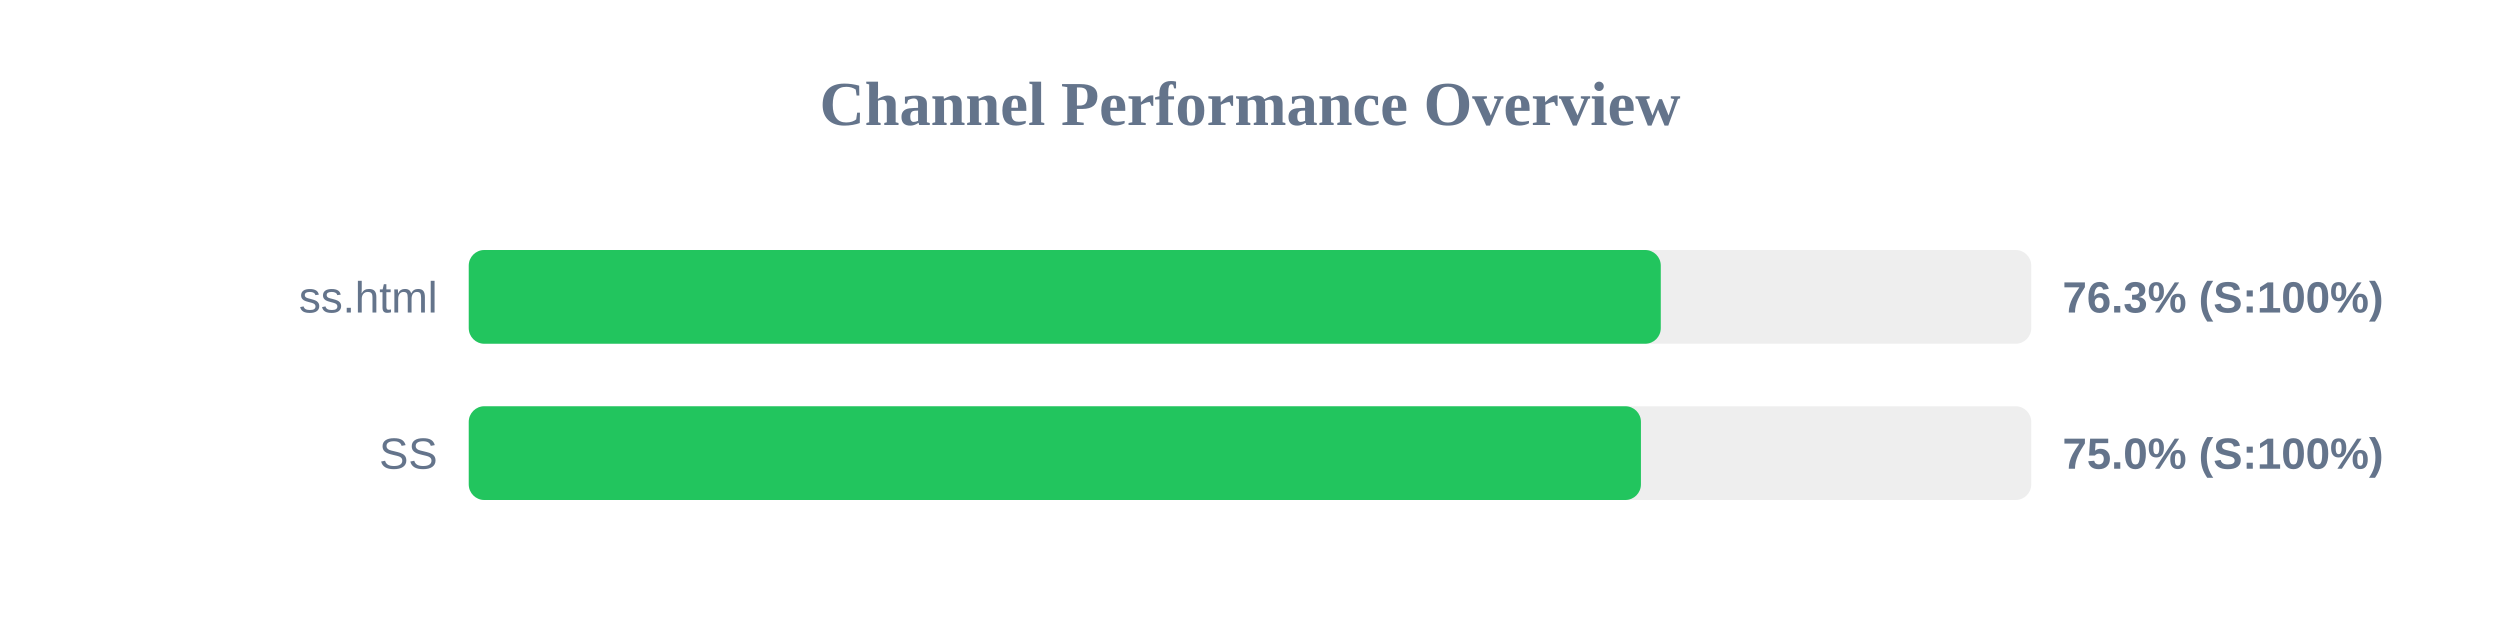
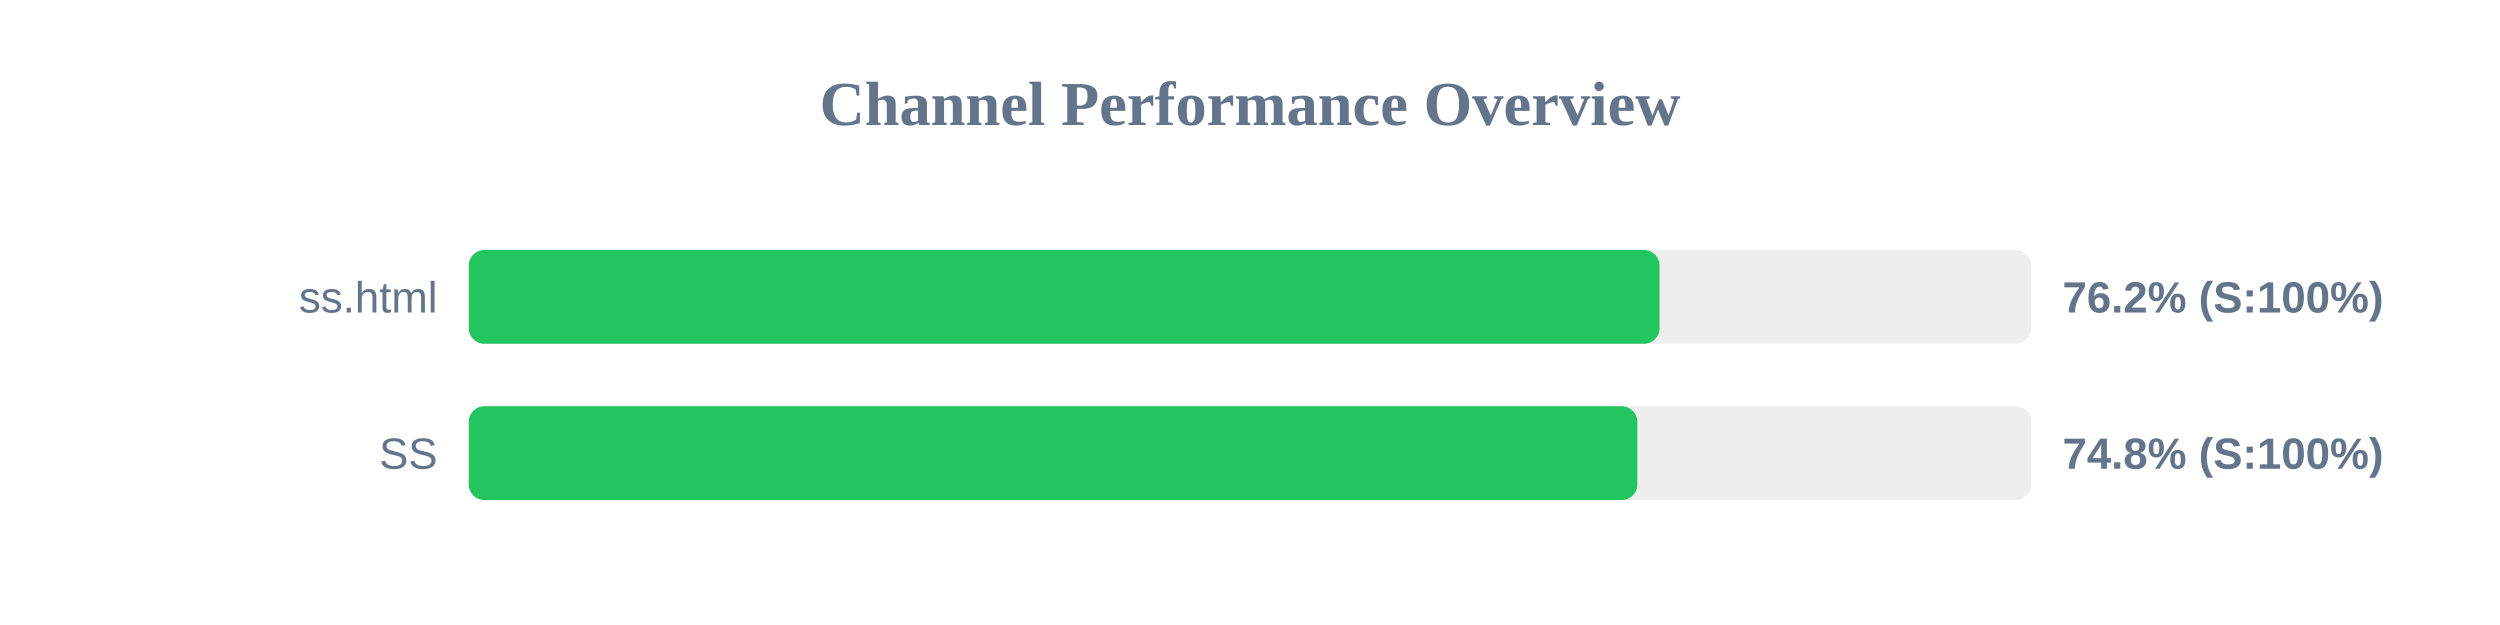
<svg xmlns="http://www.w3.org/2000/svg" width="800" height="200" version="1.1">
  <style>
        .row { font: 14px Arial; fill: #64748b; }
        .score { font: bold 14px Arial; fill: #64748b; }
    </style>
  <text x="400" y="40" text-anchor="middle" font-size="20px" font-weight="bold" fill="#64748b">Channel Performance Overview</text>
  <rect x="150" y="80" width="500" height="30" fill="#eee" rx="5" />
-   <rect x="150" y="80" width="381.45" height="30" fill="#22c55e" rx="5" />
+   <rect x="150" y="80" width="381.05" height="30" fill="#22c55e" rx="5" />
  <text x="140" y="100" text-anchor="end" class="row">ss.html</text>
-   <text x="660" y="100" text-anchor="start" class="score">76.3% (S:100%)</text>
+   <text x="660" y="100" text-anchor="start" class="score">76.2% (S:100%)</text>
  <rect x="150" y="130" width="500" height="30" fill="#eee" rx="5" />
-   <rect x="150" y="130" width="375.1" height="30" fill="#22c55e" rx="5" />
+   <rect x="150" y="130" width="373.95" height="30" fill="#22c55e" rx="5" />
  <text x="140" y="150" text-anchor="end" class="row">SS</text>
-   <text x="660" y="150" text-anchor="start" class="score">75.0% (S:100%)</text>
+   <text x="660" y="150" text-anchor="start" class="score">74.8% (S:100%)</text>
</svg>
